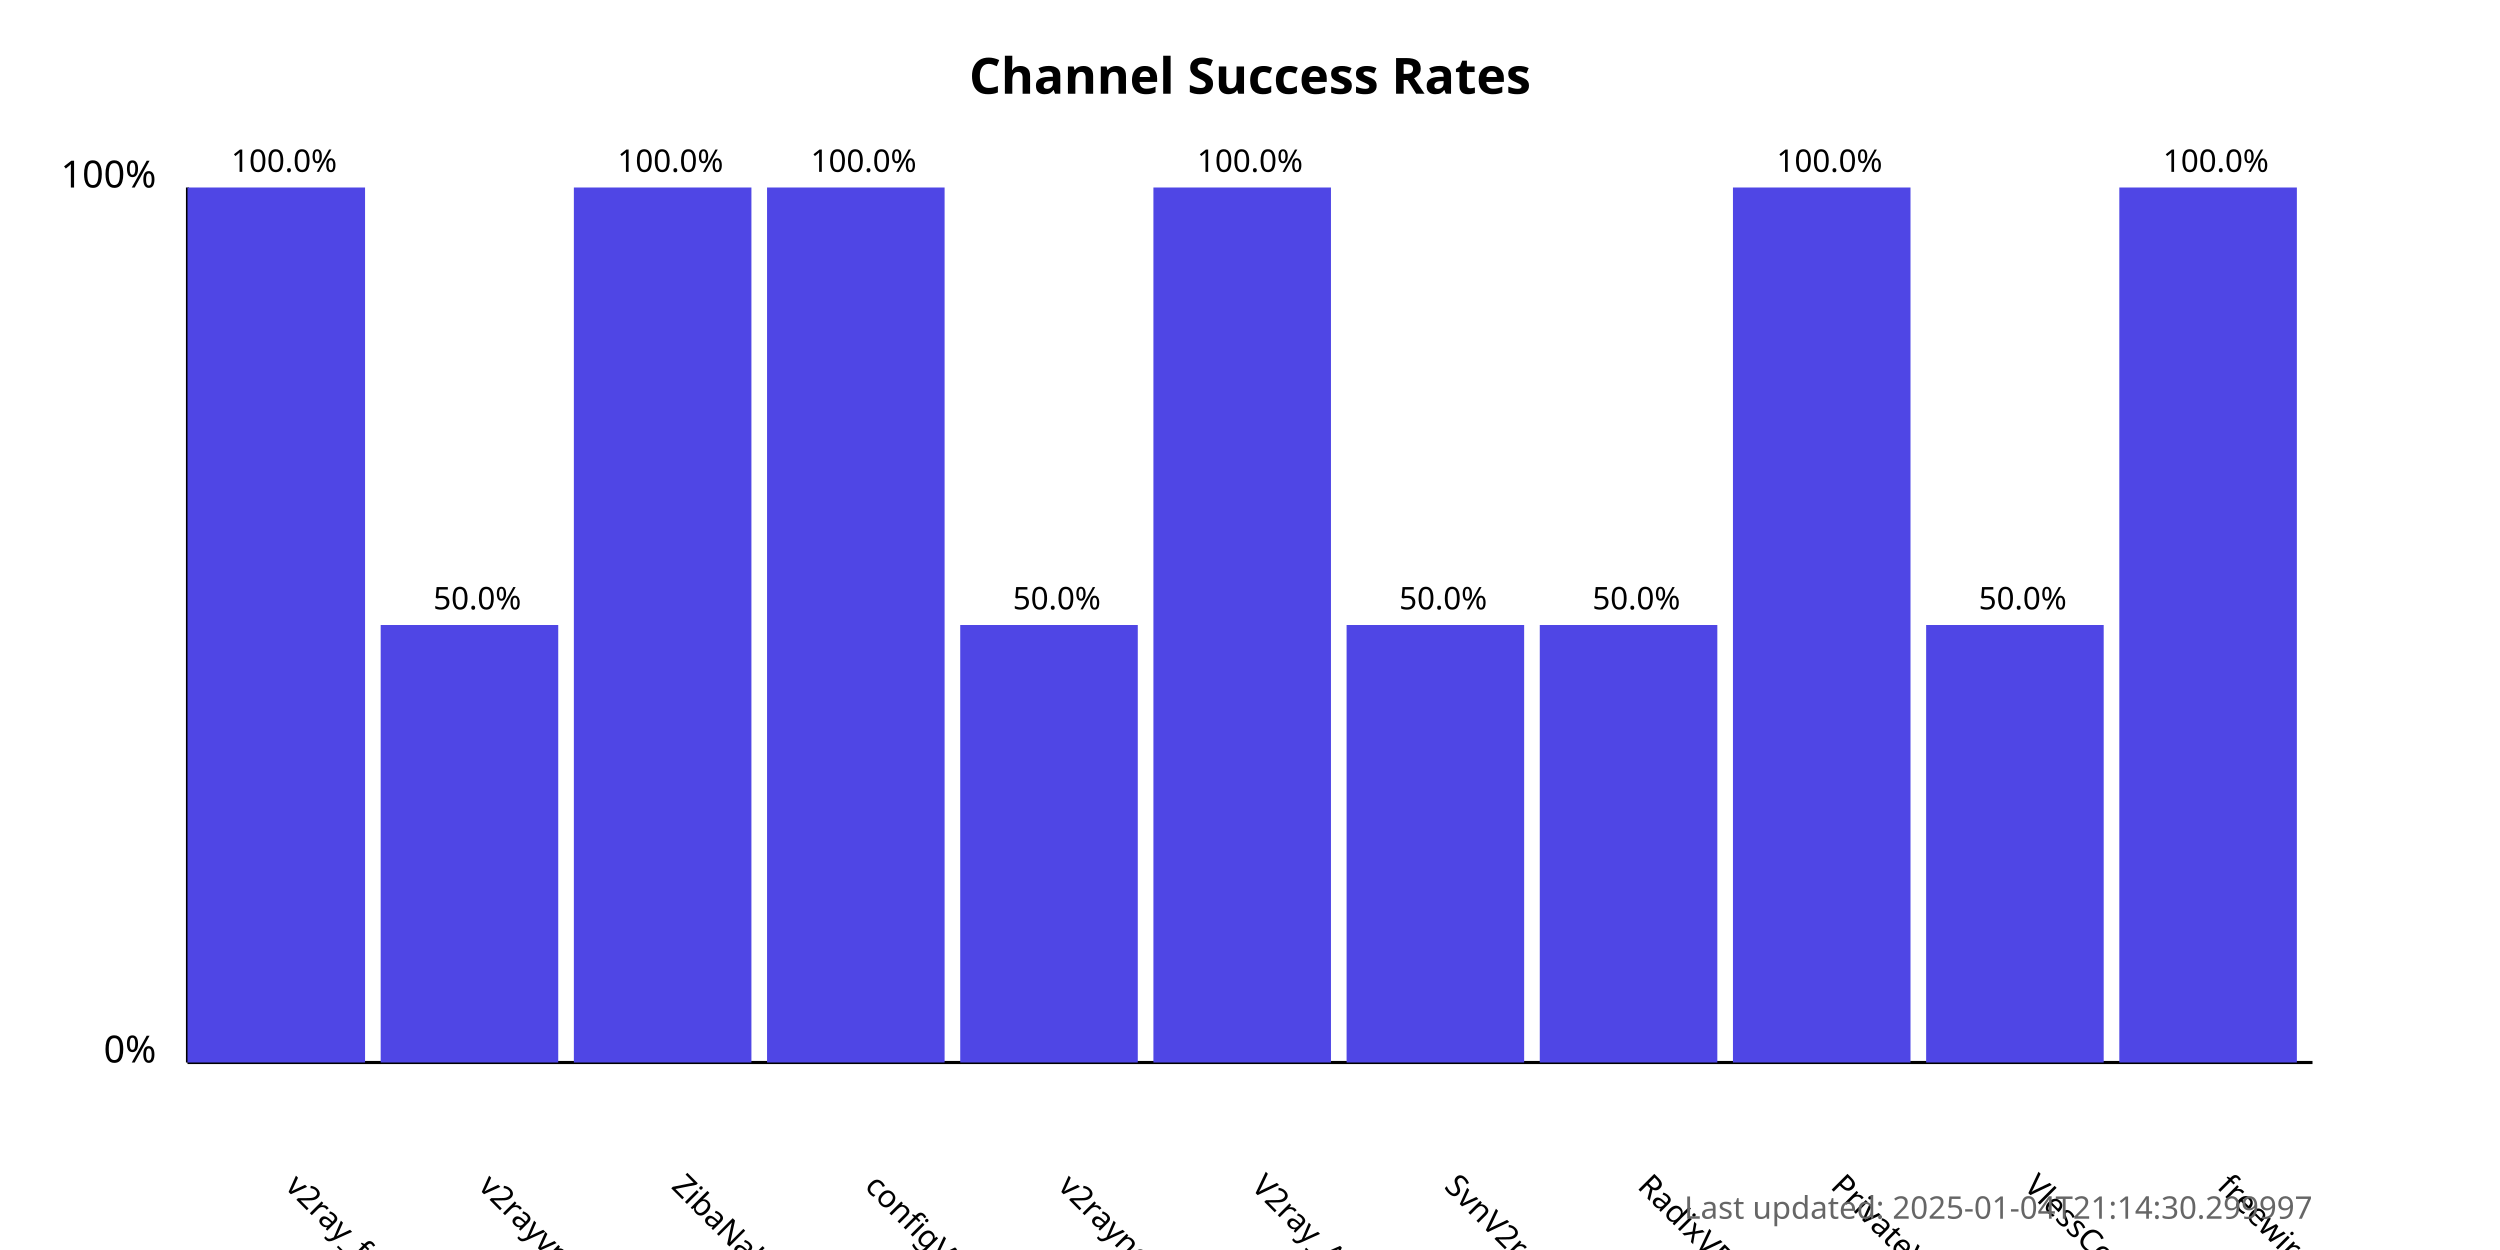
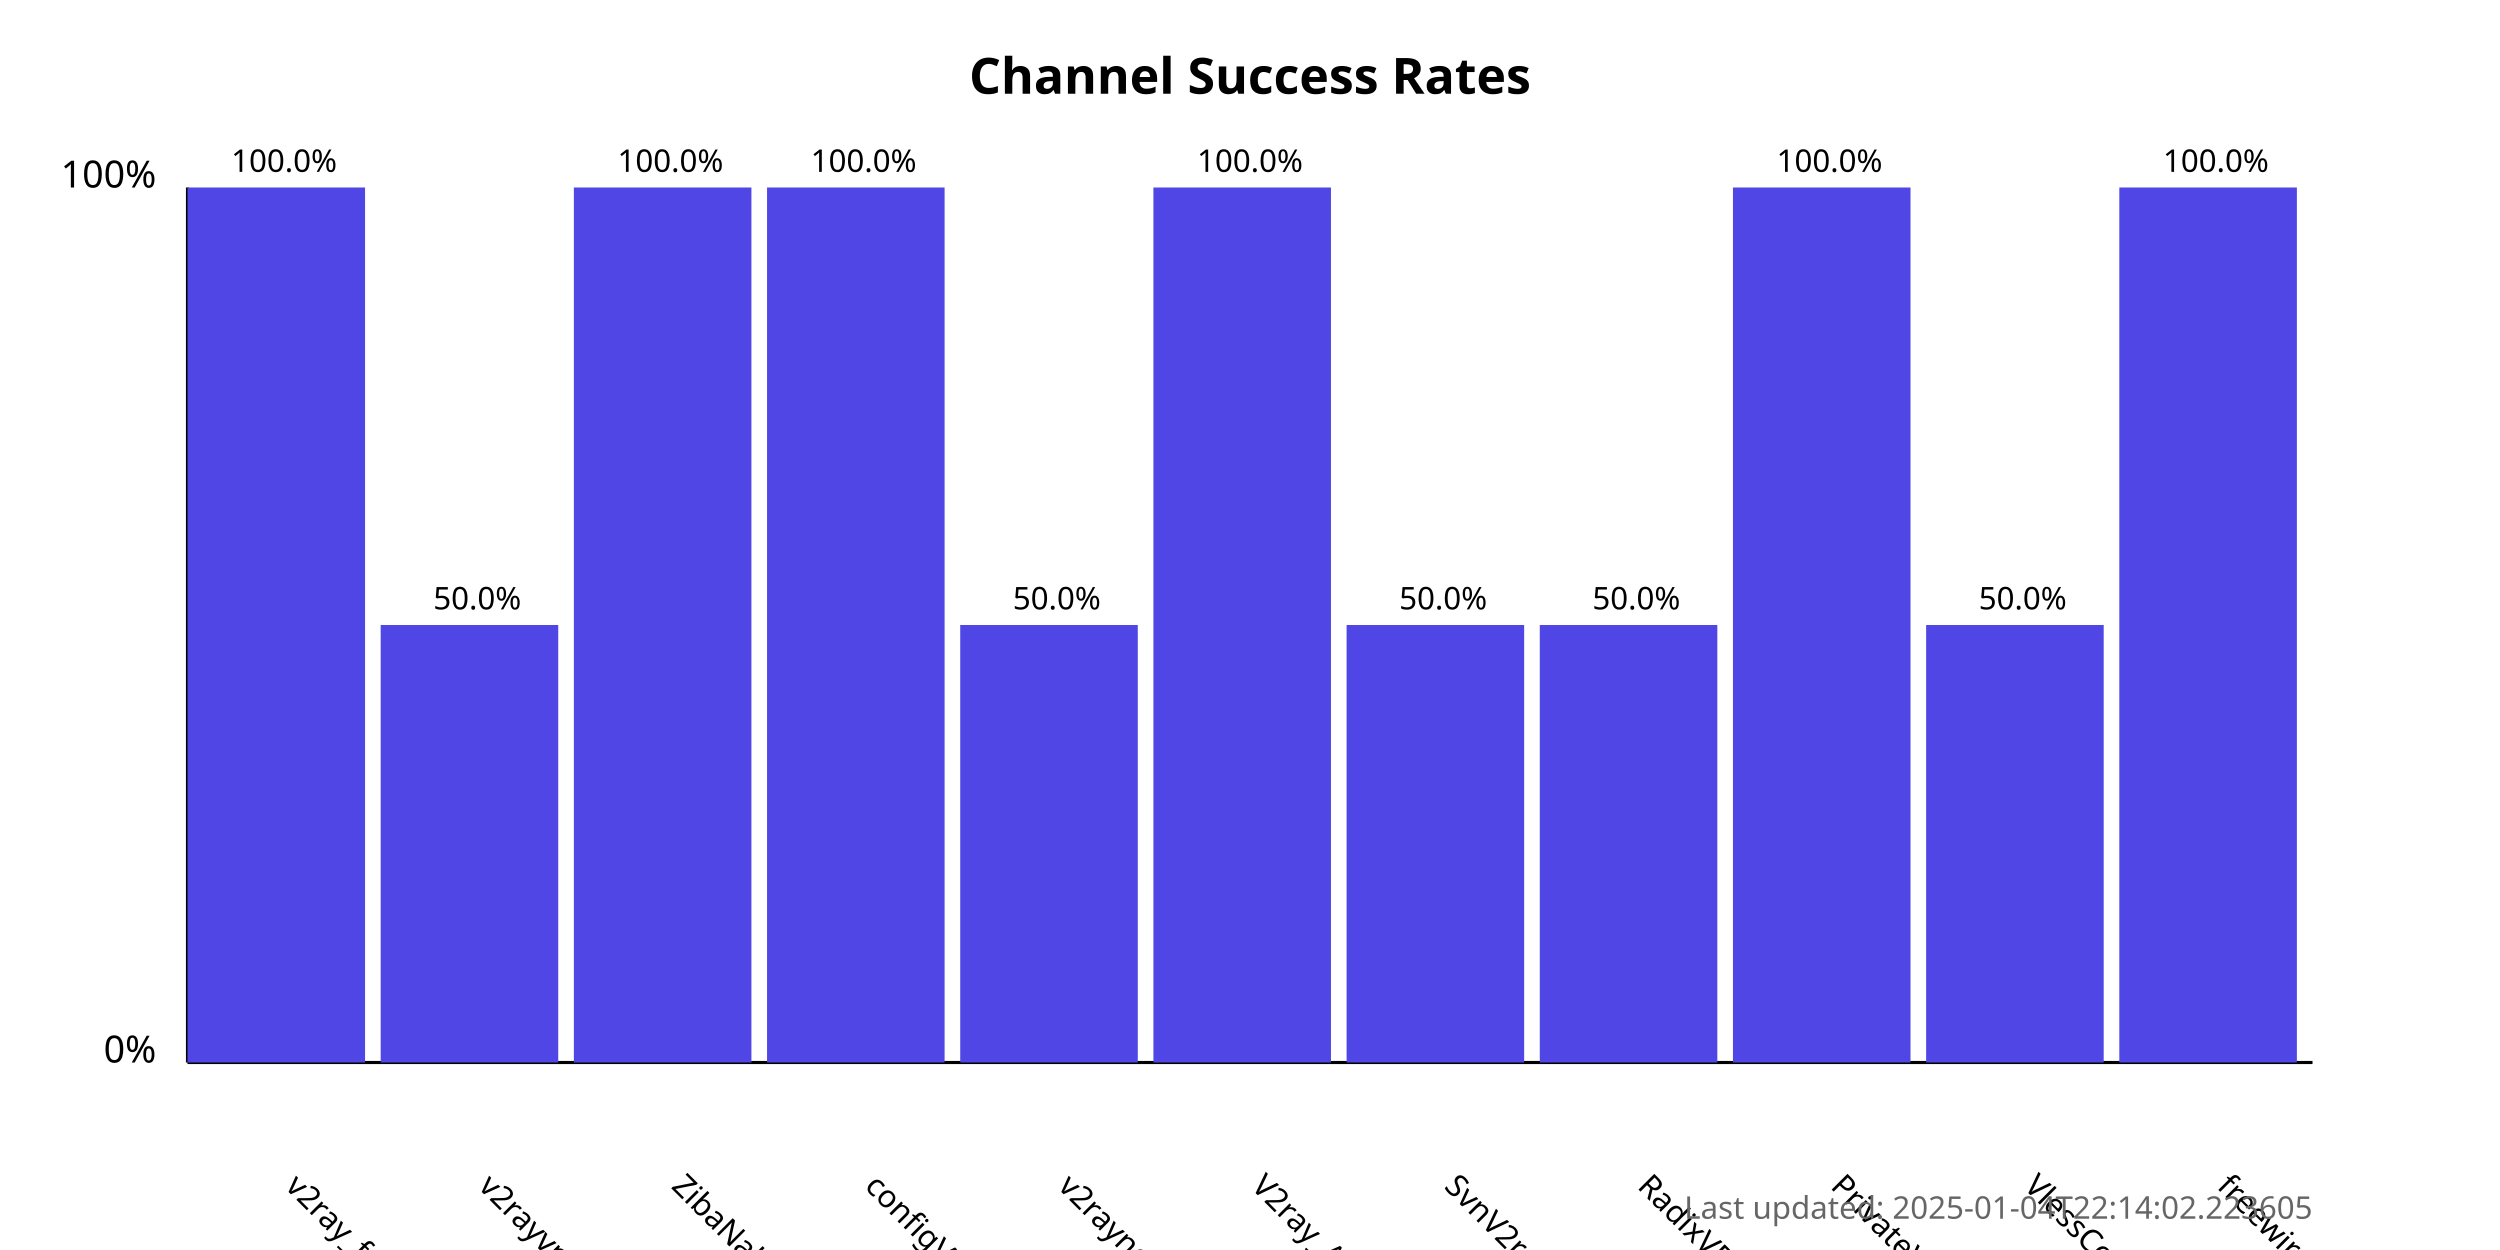
<svg xmlns="http://www.w3.org/2000/svg" width="800" height="400">
  <style>
            .chart-title { font: bold 16px sans-serif; }
            .axis-label { font: 12px sans-serif; }
            .tick-label { font: 10px sans-serif; }
            .bar { fill: #4f46e5; }
            .bar:hover { fill: #6366f1; }
            .timestamp { font: 10px sans-serif; fill: #666; }
        </style>
  <text x="400.0" y="30" text-anchor="middle" class="chart-title">
            Channel Success Rates
        </text>
  <line x1="60" y1="340" x2="60" y2="60" stroke="black" stroke-width="1" />
  <line x1="60" y1="340" x2="740" y2="340" stroke="black" stroke-width="1" />
  <text x="50" y="340" text-anchor="end" class="axis-label">0%</text>
  <text x="50" y="60" text-anchor="end" class="axis-label">100%</text>
  <g>
    <rect x="60" y="60.0" width="56.818" height="280.0" class="bar" />
    <text x="90.909" y="380" transform="rotate(45, 90.90909, 380)" text-anchor="start" class="tick-label">
                v2ray_free_conf
            </text>
    <text x="90.909" y="55.0" text-anchor="middle" class="tick-label">
                100.0%
            </text>
  </g>
  <g>
    <rect x="121.818" y="200.0" width="56.818" height="140.0" class="bar" />
    <text x="152.727" y="380" transform="rotate(45, 152.7273, 380)" text-anchor="start" class="tick-label">
                v2rayvpno
            </text>
    <text x="152.727" y="195.0" text-anchor="middle" class="tick-label">
                50.0%
            </text>
  </g>
  <g>
    <rect x="183.636" y="60.0" width="56.818" height="280.0" class="bar" />
    <text x="214.545" y="380" transform="rotate(45, 214.5455, 380)" text-anchor="start" class="tick-label">
                ZibaNabz
            </text>
    <text x="214.545" y="55.0" text-anchor="middle" class="tick-label">
                100.0%
            </text>
  </g>
  <g>
    <rect x="245.455" y="60.0" width="56.818" height="280.0" class="bar" />
    <text x="276.364" y="380" transform="rotate(45, 276.3636, 380)" text-anchor="start" class="tick-label">
                configV2rayForFree
            </text>
    <text x="276.364" y="55.0" text-anchor="middle" class="tick-label">
                100.0%
            </text>
  </g>
  <g>
    <rect x="307.273" y="200.0" width="56.818" height="140.0" class="bar" />
    <text x="338.182" y="380" transform="rotate(45, 338.1818, 380)" text-anchor="start" class="tick-label">
                v2rayngvpn
            </text>
    <text x="338.182" y="195.0" text-anchor="middle" class="tick-label">
                50.0%
            </text>
  </g>
  <g>
    <rect x="369.091" y="60.0" width="56.818" height="280.0" class="bar" />
    <text x="400.0" y="380" transform="rotate(45, 400.0, 380)" text-anchor="start" class="tick-label">
                V2ray_Alpha
            </text>
    <text x="400.0" y="55.0" text-anchor="middle" class="tick-label">
                100.0%
            </text>
  </g>
  <g>
    <rect x="430.909" y="200.0" width="56.818" height="140.0" class="bar" />
    <text x="461.818" y="380" transform="rotate(45, 461.8182, 380)" text-anchor="start" class="tick-label">
                SvnV2ray
            </text>
    <text x="461.818" y="195.0" text-anchor="middle" class="tick-label">
                50.0%
            </text>
  </g>
  <g>
    <rect x="492.727" y="200.0" width="56.818" height="140.0" class="bar" />
    <text x="523.636" y="380" transform="rotate(45, 523.6364, 380)" text-anchor="start" class="tick-label">
                RadixVPN
            </text>
    <text x="523.636" y="195.0" text-anchor="middle" class="tick-label">
                50.0%
            </text>
  </g>
  <g>
    <rect x="554.545" y="60.0" width="56.818" height="280.0" class="bar" />
    <text x="585.455" y="380" transform="rotate(45, 585.4545, 380)" text-anchor="start" class="tick-label">
                PrivateVPNs
            </text>
    <text x="585.455" y="55.0" text-anchor="middle" class="tick-label">
                100.0%
            </text>
  </g>
  <g>
    <rect x="616.364" y="200.0" width="56.818" height="140.0" class="bar" />
    <text x="647.273" y="380" transform="rotate(45, 647.2727, 380)" text-anchor="start" class="tick-label">
                VlessConfig
            </text>
    <text x="647.273" y="195.0" text-anchor="middle" class="tick-label">
                50.0%
            </text>
  </g>
  <g>
    <rect x="678.182" y="60.0" width="56.818" height="280.0" class="bar" />
    <text x="709.091" y="380" transform="rotate(45, 709.0909, 380)" text-anchor="start" class="tick-label">
                freewireguard
            </text>
    <text x="709.091" y="55.0" text-anchor="middle" class="tick-label">
                100.0%
            </text>
  </g>
  <text x="740" y="390" text-anchor="end" class="timestamp">
-             Last updated: 2025-01-04T21:14:30.299997
+             Last updated: 2025-01-04T22:14:02.223605
        </text>
</svg>
